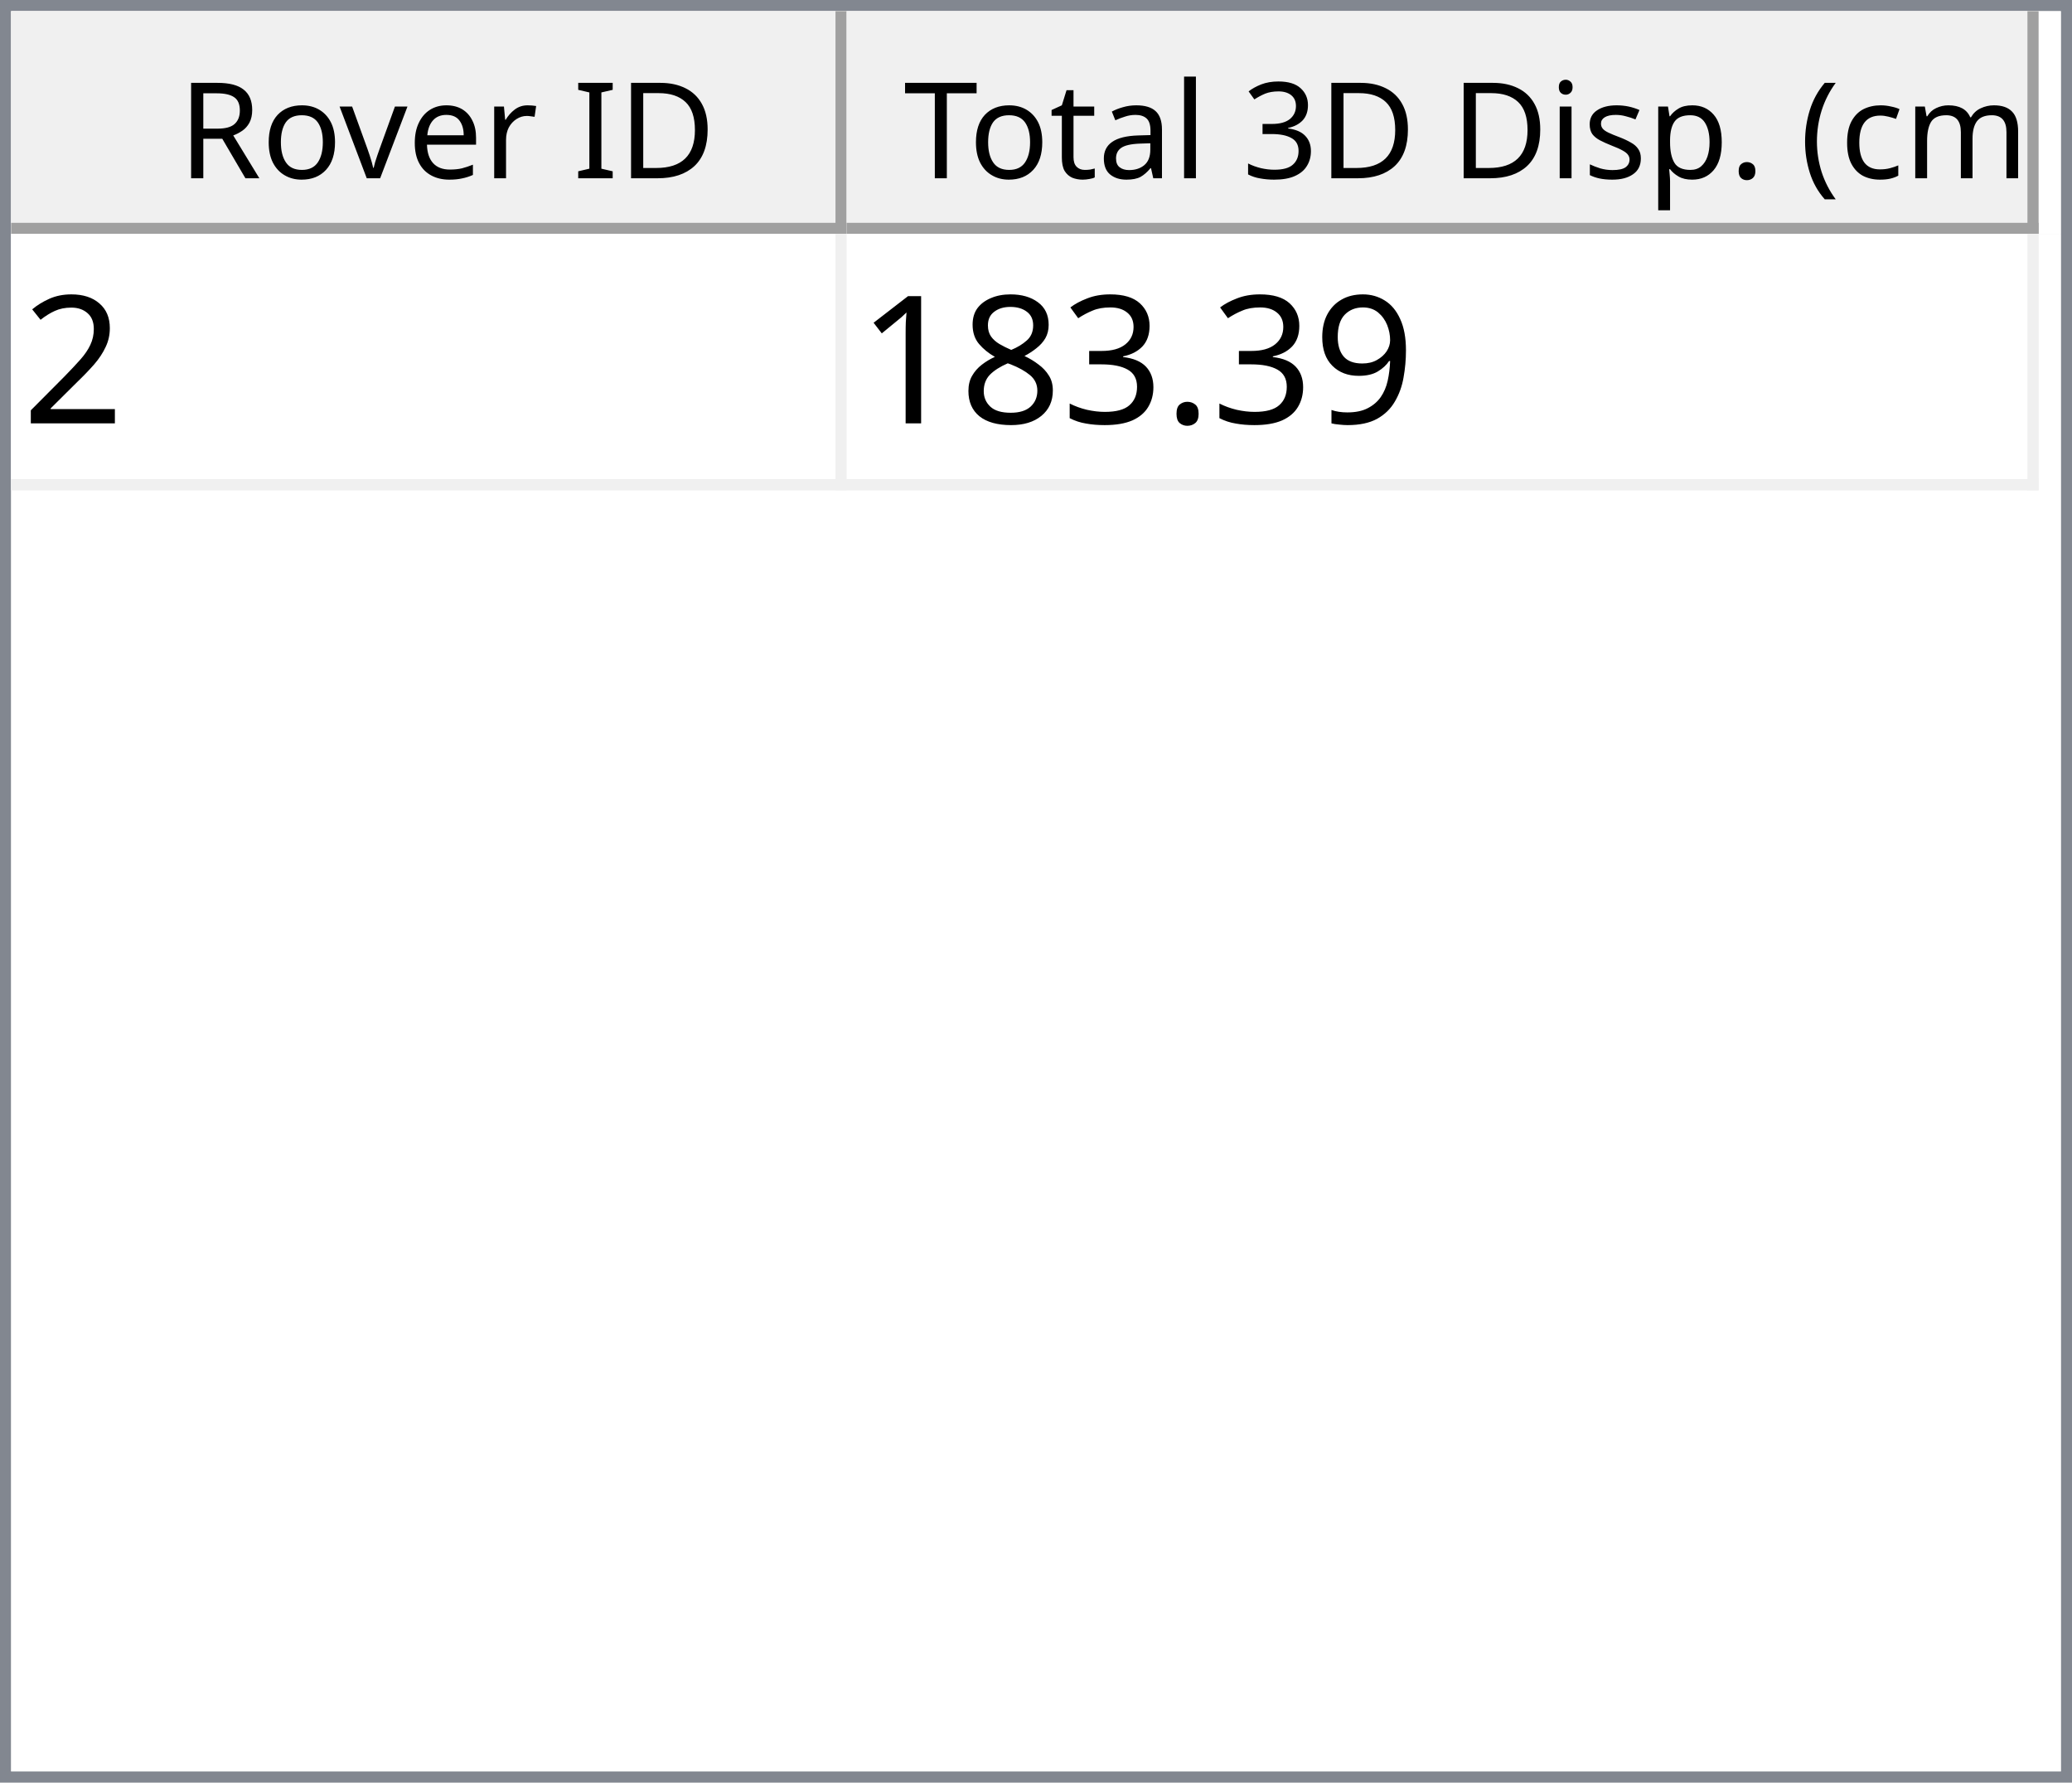
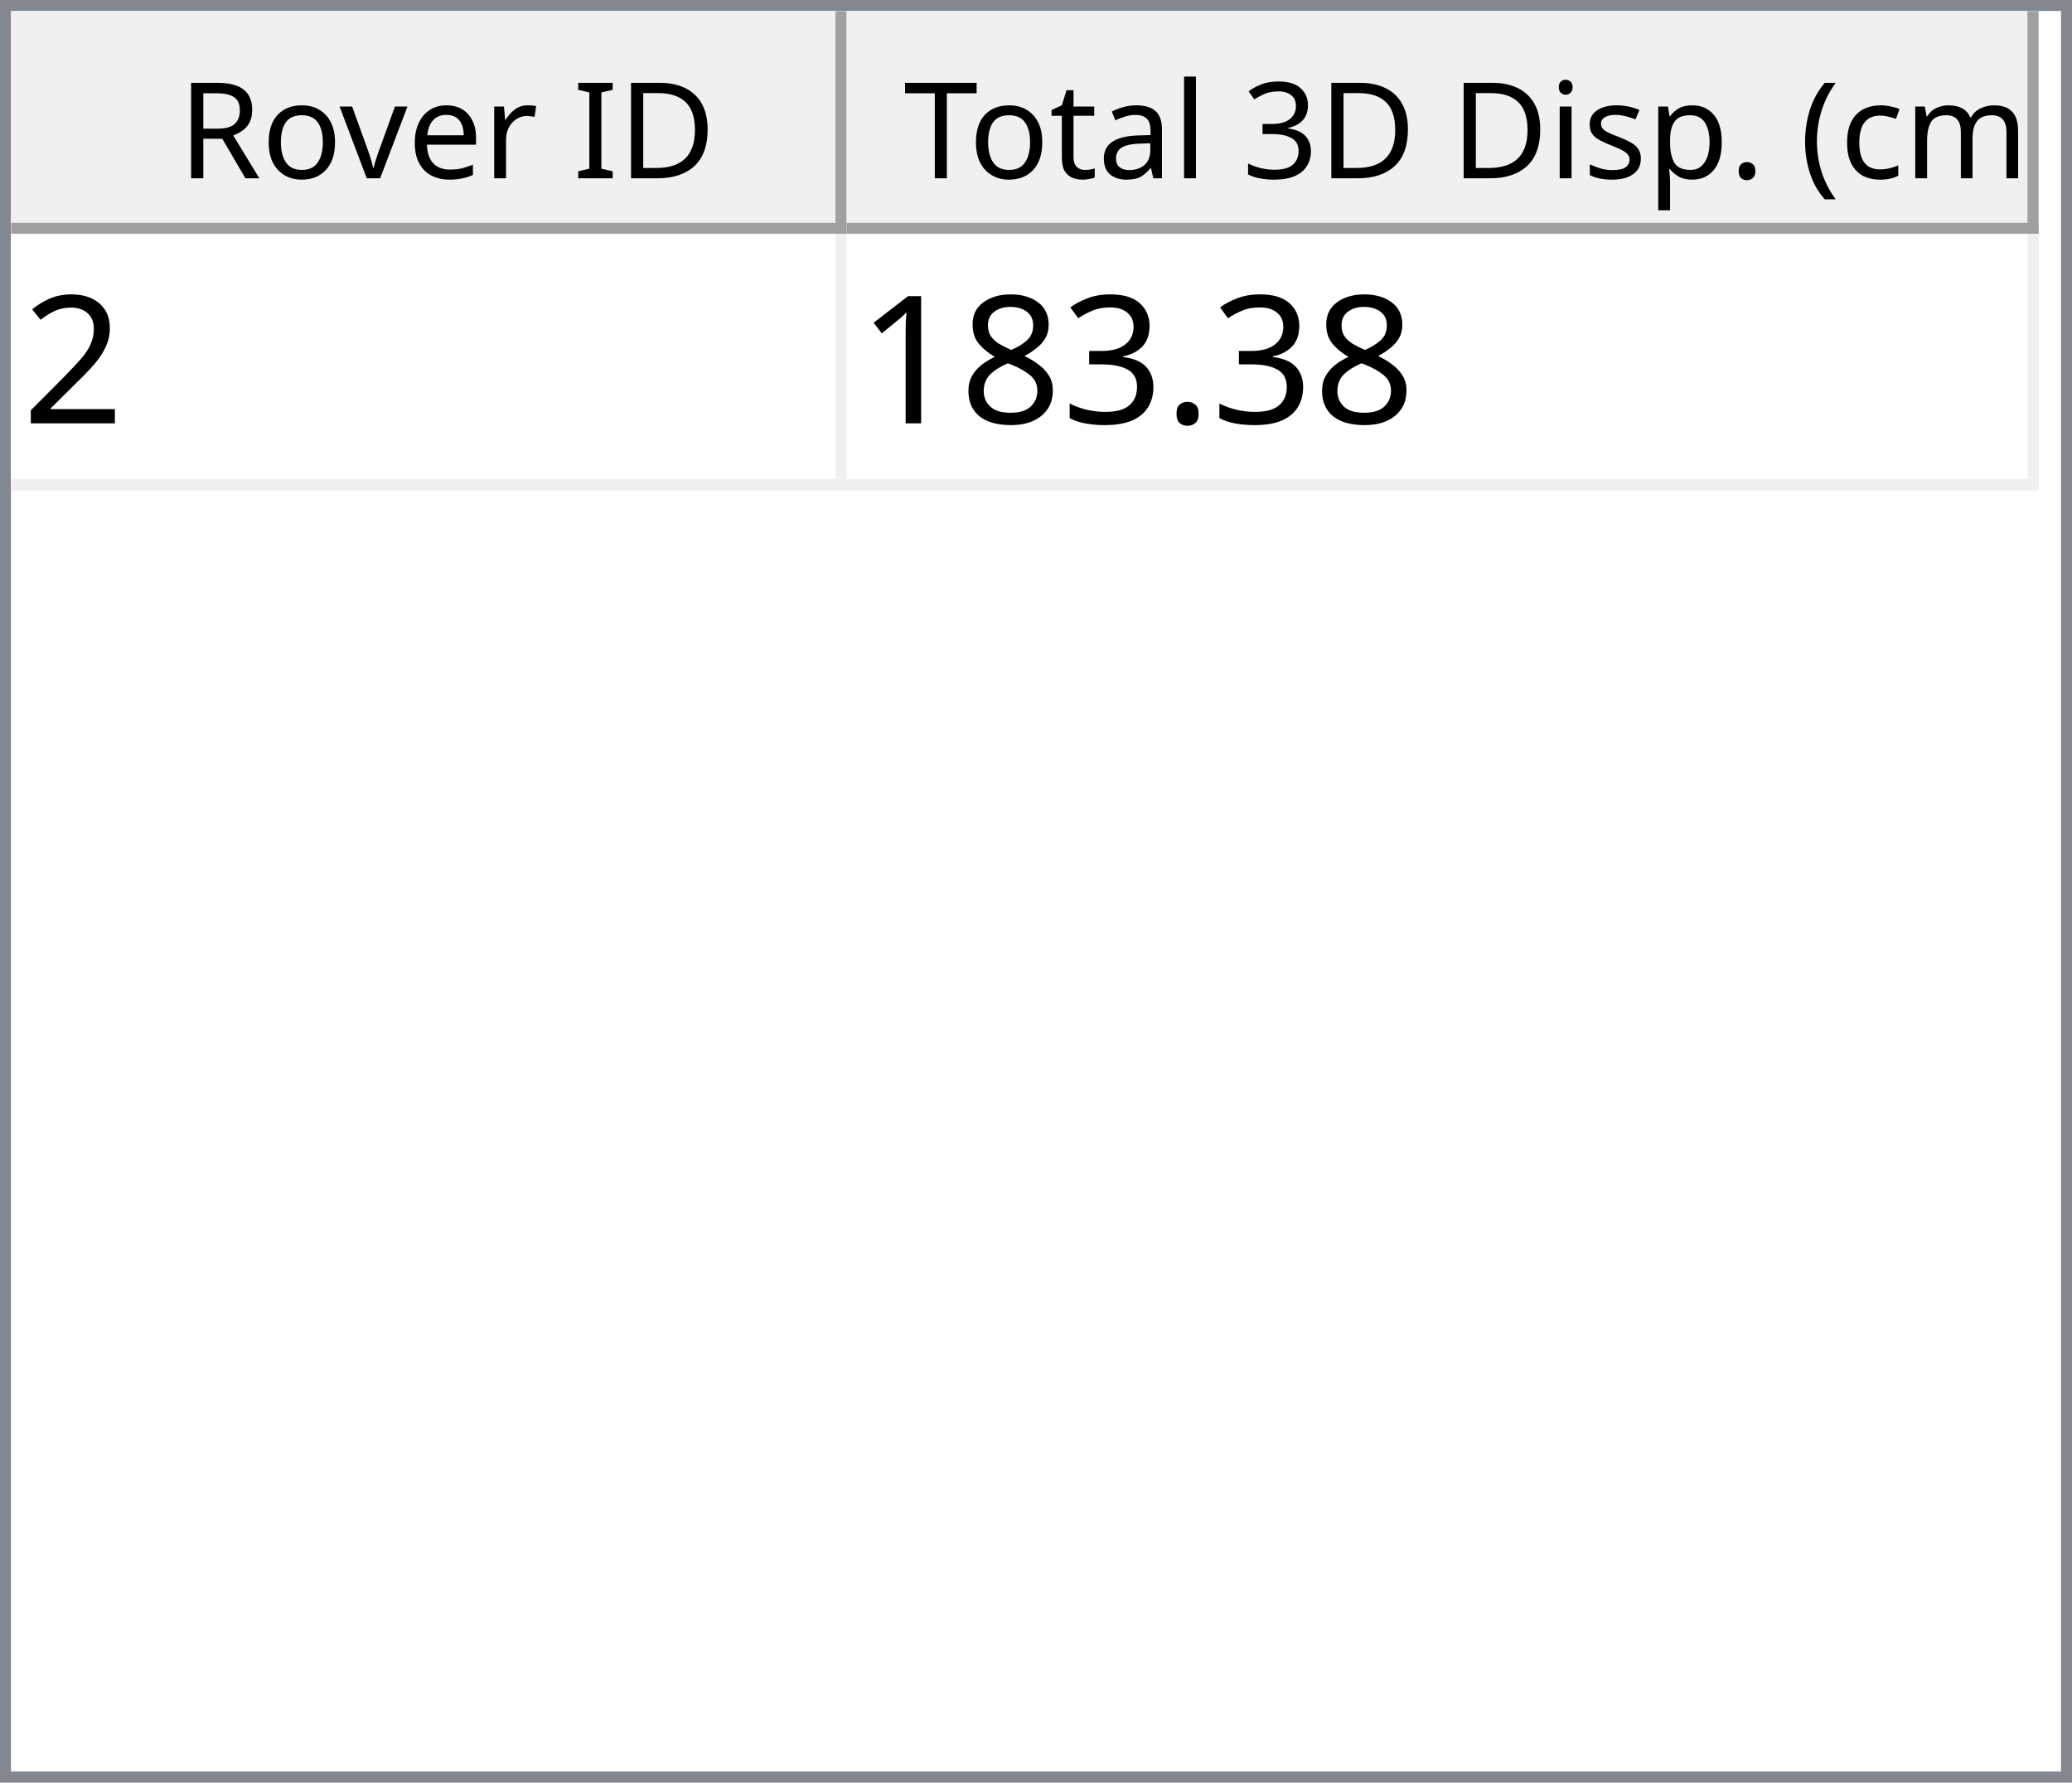
<svg xmlns="http://www.w3.org/2000/svg" style="fill-opacity:1; color-rendering:auto; color-interpolation:auto; text-rendering:auto; stroke:black; stroke-linecap:square; stroke-miterlimit:10; shape-rendering:auto; stroke-opacity:1; fill:black; stroke-dasharray:none; font-weight:normal; stroke-width:1; font-family:'Dialog'; font-style:normal; stroke-linejoin:miter; font-size:12px; stroke-dashoffset:0; image-rendering:auto;" width="186" height="160">
  <defs id="genericDefs" />
  <g>
    <defs id="defs1">
      <clipPath clipPathUnits="userSpaceOnUse" id="clipPath1">
        <path d="M0 0 L186 0 L186 160 L0 160 L0 0 Z" />
      </clipPath>
      <clipPath clipPathUnits="userSpaceOnUse" id="clipPath2">
        <path d="M0 0 L0 160 L186 160 L186 0 Z" />
      </clipPath>
      <clipPath clipPathUnits="userSpaceOnUse" id="clipPath3">
        <path d="M0 0 L0 20 L184 20 L184 0 Z" />
      </clipPath>
      <clipPath clipPathUnits="userSpaceOnUse" id="clipPath4">
        <path d="M0 0 L0 20 L75 20 L75 0 Z" />
      </clipPath>
      <clipPath clipPathUnits="userSpaceOnUse" id="clipPath5">
        <path d="M1 1 L1 19 L74 19 L74 1 Z" />
      </clipPath>
      <clipPath clipPathUnits="userSpaceOnUse" id="clipPath6">
        <path d="M0 0 L0 18 L73 18 L73 0 Z" />
      </clipPath>
      <clipPath clipPathUnits="userSpaceOnUse" id="clipPath7">
        <path d="M-0.5 -0.5 L-0.5 19.5 L74.5 19.5 L74.5 -0.5 Z" />
      </clipPath>
      <clipPath clipPathUnits="userSpaceOnUse" id="clipPath8">
        <path d="M0 0 L0 20 L107 20 L107 0 Z" />
      </clipPath>
      <clipPath clipPathUnits="userSpaceOnUse" id="clipPath9">
        <path d="M1 1 L1 19 L106 19 L106 1 Z" />
      </clipPath>
      <clipPath clipPathUnits="userSpaceOnUse" id="clipPath10">
        <path d="M0 0 L0 18 L105 18 L105 0 Z" />
      </clipPath>
      <clipPath clipPathUnits="userSpaceOnUse" id="clipPath11">
        <path d="M-0.5 -0.5 L-0.5 19.5 L106.5 19.5 L106.5 -0.5 Z" />
      </clipPath>
      <clipPath clipPathUnits="userSpaceOnUse" id="clipPath12">
        <path d="M0 0 L0 138 L184 138 L184 0 Z" />
      </clipPath>
      <clipPath clipPathUnits="userSpaceOnUse" id="clipPath13">
        <path d="M0 0 L0 23 L182 23 L182 0 Z" />
      </clipPath>
      <clipPath clipPathUnits="userSpaceOnUse" id="clipPath14">
        <path d="M-0.5 -0.5 L-0.5 22.5 L181.5 22.5 L181.5 -0.5 Z" />
      </clipPath>
      <clipPath clipPathUnits="userSpaceOnUse" id="clipPath15">
        <path d="M0 0 L0 22 L74 22 L74 0 Z" />
      </clipPath>
      <clipPath clipPathUnits="userSpaceOnUse" id="clipPath16">
        <path d="M0 0 L0 22 L106 22 L106 0 Z" />
      </clipPath>
      <font horiz-adv-x="64.551" id="font1">
        <font-face ascent="107.91" descent="25.098" units-per-em="100" style="font-style:normal; font-family:Segoe UI; font-weight:normal;" />
        <missing-glyph horiz-adv-x="64.551" d="M8.109 0 L8.109 68.266 L56.453 68.266 L56.453 0 L8.109 0 ZM15.328 7.234 L49.219 7.234 L49.219 61.031 L15.328 61.031 L15.328 7.234 Z" />
        <glyph unicode="D" horiz-adv-x="70.117" d="M9.188 0 L9.188 70.016 L28.516 70.016 Q65.531 70.016 65.531 35.891 Q65.531 19.672 55.25 9.836 Q44.969 0 27.734 0 L9.188 0 ZM17.391 62.594 L17.391 7.422 L27.828 7.422 Q41.609 7.422 49.273 14.797 Q56.938 22.172 56.938 35.688 Q56.938 62.594 28.328 62.594 L17.391 62.594 Z" />
        <glyph unicode="I" horiz-adv-x="26.611" d="M17.391 0 L9.188 0 L9.188 70.016 L17.391 70.016 L17.391 0 Z" />
        <glyph unicode=" " horiz-adv-x="27.393" d="" />
        <glyph unicode="r" horiz-adv-x="34.766" d="M34.188 41.891 Q32.078 43.5 28.125 43.5 Q23 43.5 19.555 38.672 Q16.109 33.844 16.109 25.484 L16.109 0 L8.109 0 L8.109 50 L16.109 50 L16.109 39.703 L16.312 39.703 Q18.016 44.969 21.531 47.922 Q25.047 50.875 29.391 50.875 Q32.516 50.875 34.188 50.203 L34.188 41.891 Z" />
        <glyph unicode="e" horiz-adv-x="52.295" d="M48.297 23 L12.984 23 Q13.188 14.656 17.484 10.109 Q21.781 5.562 29.297 5.562 Q37.75 5.562 44.828 11.141 L44.828 3.609 Q38.234 -1.172 27.391 -1.172 Q16.797 -1.172 10.742 5.641 Q4.688 12.453 4.688 24.812 Q4.688 36.469 11.305 43.82 Q17.922 51.172 27.734 51.172 Q37.547 51.172 42.922 44.828 Q48.297 38.484 48.297 27.203 L48.297 23 ZM40.094 29.781 Q40.047 36.719 36.75 40.578 Q33.453 44.438 27.594 44.438 Q21.922 44.438 17.969 40.383 Q14.016 36.328 13.094 29.781 L40.094 29.781 Z" />
        <glyph unicode="v" horiz-adv-x="47.9" d="M47.406 50 L27.484 0 L19.625 0 L0.688 50 L9.469 50 L22.172 13.672 Q23.578 9.672 23.922 6.688 L24.125 6.688 Q24.609 10.453 25.688 13.484 L38.969 50 L47.406 50 Z" />
        <glyph unicode="o" horiz-adv-x="58.594" d="M29 -1.172 Q17.922 -1.172 11.305 5.836 Q4.688 12.844 4.688 24.422 Q4.688 37.016 11.57 44.094 Q18.453 51.172 30.172 51.172 Q41.359 51.172 47.633 44.289 Q53.906 37.406 53.906 25.203 Q53.906 13.234 47.141 6.031 Q40.375 -1.172 29 -1.172 ZM29.594 44.438 Q21.875 44.438 17.383 39.188 Q12.891 33.938 12.891 24.703 Q12.891 15.828 17.43 10.695 Q21.969 5.562 29.594 5.562 Q37.359 5.562 41.531 10.594 Q45.703 15.625 45.703 24.906 Q45.703 34.281 41.531 39.359 Q37.359 44.438 29.594 44.438 Z" />
        <glyph unicode="R" horiz-adv-x="59.814" d="M59.375 0 L49.609 0 L37.891 19.625 Q36.281 22.359 34.766 24.289 Q33.25 26.219 31.664 27.438 Q30.078 28.656 28.25 29.219 Q26.422 29.781 24.125 29.781 L17.391 29.781 L17.391 0 L9.188 0 L9.188 70.016 L30.078 70.016 Q34.672 70.016 38.555 68.867 Q42.438 67.719 45.289 65.375 Q48.141 63.031 49.758 59.547 Q51.375 56.062 51.375 51.375 Q51.375 47.703 50.273 44.656 Q49.172 41.609 47.148 39.211 Q45.125 36.812 42.266 35.133 Q39.406 33.453 35.844 32.516 L35.844 32.328 Q37.594 31.547 38.891 30.547 Q40.188 29.547 41.359 28.18 Q42.531 26.812 43.68 25.078 Q44.828 23.344 46.234 21.047 L59.375 0 ZM17.391 62.594 L17.391 37.203 L28.516 37.203 Q31.594 37.203 34.203 38.133 Q36.812 39.062 38.719 40.797 Q40.625 42.531 41.703 45.047 Q42.781 47.562 42.781 50.688 Q42.781 56.297 39.141 59.445 Q35.5 62.594 28.609 62.594 L17.391 62.594 Z" />
        <glyph unicode=")" horiz-adv-x="30.176" d="M8.297 -15.922 L1.172 -15.922 Q16.406 2.344 16.406 26.812 Q16.406 51.469 1.078 70.016 L8.297 70.016 Q23.531 52.156 23.531 26.703 Q23.531 1.375 8.297 -15.922 Z" />
        <glyph unicode="m" horiz-adv-x="86.133" d="M79.109 0 L71.094 0 L71.094 28.719 Q71.094 37.016 68.531 40.727 Q65.969 44.438 59.906 44.438 Q54.781 44.438 51.195 39.75 Q47.609 35.062 47.609 28.516 L47.609 0 L39.594 0 L39.594 29.688 Q39.594 44.438 28.219 44.438 Q22.953 44.438 19.531 40.016 Q16.109 35.594 16.109 28.516 L16.109 0 L8.109 0 L8.109 50 L16.109 50 L16.109 42.094 L16.312 42.094 Q21.625 51.172 31.844 51.172 Q36.969 51.172 40.773 48.312 Q44.578 45.453 46 40.828 Q51.562 51.172 62.594 51.172 Q79.109 51.172 79.109 30.812 L79.109 0 Z" />
        <glyph unicode="c" horiz-adv-x="46.191" d="M42.188 2.297 Q36.422 -1.172 28.516 -1.172 Q17.828 -1.172 11.258 5.789 Q4.688 12.75 4.688 23.828 Q4.688 36.188 11.766 43.68 Q18.844 51.172 30.672 51.172 Q37.25 51.172 42.281 48.734 L42.281 40.531 Q36.719 44.438 30.375 44.438 Q22.703 44.438 17.797 38.945 Q12.891 33.453 12.891 24.516 Q12.891 15.719 17.508 10.641 Q22.125 5.562 29.891 5.562 Q36.422 5.562 42.188 9.906 L42.188 2.297 Z" />
        <glyph unicode="(" horiz-adv-x="30.176" d="M29.109 -15.922 L21.969 -15.922 Q6.844 1.375 6.844 26.703 Q6.844 52.156 21.969 70.016 L29.203 70.016 Q13.875 51.469 13.875 26.812 Q13.875 2.344 29.109 -15.922 Z" />
        <glyph unicode="." horiz-adv-x="21.68" d="M10.891 -1.078 Q8.641 -1.078 7.055 0.539 Q5.469 2.156 5.469 4.391 Q5.469 6.641 7.055 8.273 Q8.641 9.906 10.891 9.906 Q13.188 9.906 14.797 8.273 Q16.406 6.641 16.406 4.391 Q16.406 2.156 14.797 0.539 Q13.188 -1.078 10.891 -1.078 Z" />
        <glyph unicode="p" horiz-adv-x="58.789" d="M16.312 7.234 L16.109 7.234 L16.109 -23 L8.109 -23 L8.109 50 L16.109 50 L16.109 41.219 L16.312 41.219 Q22.219 51.172 33.594 51.172 Q43.266 51.172 48.688 44.461 Q54.109 37.75 54.109 26.469 Q54.109 13.922 48 6.375 Q41.891 -1.172 31.297 -1.172 Q21.578 -1.172 16.312 7.234 ZM16.109 27.391 L16.109 20.406 Q16.109 14.203 20.141 9.883 Q24.172 5.562 30.375 5.562 Q37.641 5.562 41.773 11.133 Q45.906 16.703 45.906 26.609 Q45.906 34.969 42.047 39.703 Q38.188 44.438 31.594 44.438 Q24.609 44.438 20.359 39.578 Q16.109 34.719 16.109 27.391 Z" />
        <glyph unicode="s" horiz-adv-x="42.432" d="M5.078 1.812 L5.078 10.406 Q11.625 5.562 19.484 5.562 Q30.031 5.562 30.031 12.594 Q30.031 14.594 29.125 15.992 Q28.219 17.391 26.68 18.461 Q25.141 19.531 23.07 20.383 Q21 21.234 18.609 22.172 Q15.281 23.484 12.766 24.828 Q10.25 26.172 8.57 27.859 Q6.891 29.547 6.031 31.695 Q5.172 33.844 5.172 36.719 Q5.172 40.234 6.789 42.945 Q8.406 45.656 11.086 47.484 Q13.766 49.312 17.211 50.242 Q20.656 51.172 24.312 51.172 Q30.812 51.172 35.938 48.922 L35.938 40.828 Q30.422 44.438 23.25 44.438 Q21 44.438 19.195 43.922 Q17.391 43.406 16.094 42.477 Q14.797 41.547 14.086 40.258 Q13.375 38.969 13.375 37.406 Q13.375 35.453 14.086 34.133 Q14.797 32.812 16.164 31.789 Q17.531 30.766 19.484 29.938 Q21.438 29.109 23.922 28.125 Q27.25 26.859 29.883 25.516 Q32.516 24.172 34.375 22.484 Q36.234 20.797 37.234 18.602 Q38.234 16.406 38.234 13.375 Q38.234 9.672 36.602 6.938 Q34.969 4.203 32.234 2.398 Q29.5 0.594 25.93 -0.289 Q22.359 -1.172 18.453 -1.172 Q10.75 -1.172 5.078 1.812 Z" />
        <glyph unicode="i" horiz-adv-x="24.219" d="M12.203 62.703 Q10.062 62.703 8.547 64.164 Q7.031 65.625 7.031 67.875 Q7.031 70.125 8.547 71.609 Q10.062 73.094 12.203 73.094 Q14.406 73.094 15.945 71.609 Q17.484 70.125 17.484 67.875 Q17.484 65.719 15.945 64.211 Q14.406 62.703 12.203 62.703 ZM16.109 0 L8.109 0 L8.109 50 L16.109 50 L16.109 0 Z" />
        <glyph unicode="3" horiz-adv-x="53.906" d="M46.531 19.828 Q46.531 15.094 44.75 11.211 Q42.969 7.328 39.719 4.57 Q36.469 1.812 31.93 0.297 Q27.391 -1.219 21.922 -1.219 Q11.922 -1.219 6 2.594 L6 11.188 Q13.094 5.609 22.219 5.609 Q25.875 5.609 28.828 6.539 Q31.781 7.469 33.906 9.227 Q36.031 10.984 37.18 13.477 Q38.328 15.969 38.328 19.094 Q38.328 32.812 18.797 32.812 L12.984 32.812 L12.984 39.594 L18.5 39.594 Q35.797 39.594 35.797 52.484 Q35.797 64.406 22.609 64.406 Q15.188 64.406 8.688 59.422 L8.688 67.188 Q15.375 71.188 24.609 71.188 Q29 71.188 32.57 69.969 Q36.141 68.75 38.68 66.555 Q41.219 64.359 42.609 61.281 Q44 58.203 44 54.5 Q44 40.672 30.031 36.719 L30.031 36.531 Q33.594 36.141 36.625 34.797 Q39.656 33.453 41.852 31.305 Q44.047 29.156 45.289 26.25 Q46.531 23.344 46.531 19.828 Z" />
        <glyph unicode="l" horiz-adv-x="24.219" d="M16.109 0 L8.109 0 L8.109 74.031 L16.109 74.031 L16.109 0 Z" />
        <glyph unicode="a" horiz-adv-x="50.879" d="M43.891 0 L35.891 0 L35.891 7.812 L35.688 7.812 Q30.469 -1.172 20.312 -1.172 Q12.844 -1.172 8.617 2.781 Q4.391 6.734 4.391 13.281 Q4.391 27.297 20.906 29.594 L35.891 31.688 Q35.891 44.438 25.594 44.438 Q16.547 44.438 9.281 38.281 L9.281 46.484 Q16.656 51.172 26.266 51.172 Q43.891 51.172 43.891 32.516 L43.891 0 ZM35.891 25.297 L23.828 23.641 Q18.266 22.859 15.43 20.875 Q12.594 18.891 12.594 13.875 Q12.594 10.203 15.211 7.883 Q17.828 5.562 22.172 5.562 Q28.125 5.562 32.008 9.742 Q35.891 13.922 35.891 20.312 L35.891 25.297 Z" />
        <glyph unicode="t" horiz-adv-x="33.887" d="M31.297 0.484 Q28.469 -1.078 23.828 -1.078 Q10.688 -1.078 10.688 13.578 L10.688 43.172 L2.094 43.172 L2.094 50 L10.688 50 L10.688 62.203 L18.703 64.797 L18.703 50 L31.297 50 L31.297 43.172 L18.703 43.172 L18.703 14.984 Q18.703 9.969 20.414 7.82 Q22.125 5.672 26.078 5.672 Q29.109 5.672 31.297 7.328 L31.297 0.484 Z" />
        <glyph unicode="T" horiz-adv-x="52.393" d="M50.594 62.594 L30.375 62.594 L30.375 0 L22.172 0 L22.172 62.594 L2 62.594 L2 70.016 L50.594 70.016 L50.594 62.594 Z" />
      </font>
      <font horiz-adv-x="75.0" id="font2">
        <font-face ascent="100.537" descent="21.973" units-per-em="100" style="font-style:normal; font-family:sans-serif; font-weight:normal;" />
        <missing-glyph horiz-adv-x="75.0" d="M12.5 0 L12.5 62.5 L62.5 62.5 L62.5 0 L12.5 0 ZM14.062 1.562 L60.938 1.562 L60.938 60.938 L14.062 60.938 L14.062 1.562 Z" />
        <glyph unicode="2" horiz-adv-x="55.615" d="M50.344 8.453 L50.344 0 L3.031 0 Q2.938 3.172 4.047 6.109 Q5.859 10.938 9.836 15.625 Q13.812 20.312 21.344 26.469 Q33.016 36.031 37.117 41.625 Q41.219 47.219 41.219 52.203 Q41.219 57.422 37.477 61.008 Q33.734 64.594 27.734 64.594 Q21.391 64.594 17.578 60.789 Q13.766 56.984 13.719 50.25 L4.688 51.172 Q5.609 61.281 11.664 66.578 Q17.719 71.875 27.938 71.875 Q38.234 71.875 44.242 66.164 Q50.25 60.453 50.25 52 Q50.25 47.703 48.492 43.555 Q46.734 39.406 42.656 34.812 Q38.578 30.219 29.109 22.219 Q21.188 15.578 18.945 13.211 Q16.703 10.844 15.234 8.453 L50.344 8.453 Z" />
-         <glyph unicode="9" horiz-adv-x="55.615" d="M5.469 16.547 L13.922 17.328 Q14.984 11.375 18.016 8.688 Q21.047 6 25.781 6 Q29.828 6 32.883 7.859 Q35.938 9.719 37.891 12.82 Q39.844 15.922 41.164 21.195 Q42.484 26.469 42.484 31.938 Q42.484 32.516 42.438 33.688 Q39.797 29.5 35.234 26.883 Q30.672 24.266 25.344 24.266 Q16.453 24.266 10.305 30.711 Q4.156 37.156 4.156 47.703 Q4.156 58.594 10.578 65.234 Q17 71.875 26.656 71.875 Q33.641 71.875 39.43 68.117 Q45.219 64.359 48.219 57.398 Q51.219 50.438 51.219 37.25 Q51.219 23.531 48.242 15.406 Q45.266 7.281 39.383 3.031 Q33.5 -1.219 25.594 -1.219 Q17.188 -1.219 11.867 3.445 Q6.547 8.109 5.469 16.547 ZM41.453 48.141 Q41.453 55.719 37.43 60.156 Q33.406 64.594 27.734 64.594 Q21.875 64.594 17.531 59.812 Q13.188 55.031 13.188 47.406 Q13.188 40.578 17.312 36.305 Q21.438 32.031 27.484 32.031 Q33.594 32.031 37.523 36.305 Q41.453 40.578 41.453 48.141 Z" />
        <glyph unicode="." horiz-adv-x="27.783" d="M9.078 0 L9.078 10.016 L19.094 10.016 L19.094 0 L9.078 0 Z" />
        <glyph unicode="3" horiz-adv-x="55.615" d="M4.203 18.891 L12.984 20.062 Q14.5 12.594 18.141 9.297 Q21.781 6 27 6 Q33.203 6 37.477 10.297 Q41.75 14.594 41.75 20.953 Q41.75 27 37.797 30.93 Q33.844 34.859 27.734 34.859 Q25.25 34.859 21.531 33.891 L22.516 41.609 Q23.391 41.5 23.922 41.5 Q29.547 41.5 34.039 44.43 Q38.531 47.359 38.531 53.469 Q38.531 58.297 35.258 61.477 Q31.984 64.656 26.812 64.656 Q21.688 64.656 18.266 61.43 Q14.844 58.203 13.875 51.766 L5.078 53.328 Q6.688 62.156 12.398 67.016 Q18.109 71.875 26.609 71.875 Q32.469 71.875 37.398 69.359 Q42.328 66.844 44.945 62.5 Q47.562 58.156 47.562 53.266 Q47.562 48.641 45.07 44.828 Q42.578 41.016 37.703 38.766 Q44.047 37.312 47.562 32.695 Q51.078 28.078 51.078 21.141 Q51.078 11.766 44.242 5.25 Q37.406 -1.266 26.953 -1.266 Q17.531 -1.266 11.305 4.352 Q5.078 9.969 4.203 18.891 Z" />
        <glyph unicode="8" horiz-adv-x="55.615" d="M17.672 38.812 Q12.203 40.828 9.57 44.539 Q6.938 48.25 6.938 53.422 Q6.938 61.234 12.555 66.555 Q18.172 71.875 27.484 71.875 Q36.859 71.875 42.578 66.43 Q48.297 60.984 48.297 53.172 Q48.297 48.188 45.68 44.508 Q43.062 40.828 37.75 38.812 Q44.344 36.672 47.781 31.883 Q51.219 27.094 51.219 20.453 Q51.219 11.281 44.727 5.031 Q38.234 -1.219 27.641 -1.219 Q17.047 -1.219 10.547 5.055 Q4.047 11.328 4.047 20.703 Q4.047 27.688 7.594 32.398 Q11.141 37.109 17.672 38.812 ZM15.922 53.719 Q15.922 48.641 19.195 45.414 Q22.469 42.188 27.688 42.188 Q32.766 42.188 36.016 45.383 Q39.266 48.578 39.266 53.219 Q39.266 58.062 35.914 61.359 Q32.562 64.656 27.594 64.656 Q22.562 64.656 19.242 61.43 Q15.922 58.203 15.922 53.719 ZM13.094 20.656 Q13.094 16.891 14.875 13.375 Q16.656 9.859 20.172 7.93 Q23.688 6 27.734 6 Q34.031 6 38.133 10.055 Q42.234 14.109 42.234 20.359 Q42.234 26.703 38.016 30.859 Q33.797 35.016 27.438 35.016 Q21.234 35.016 17.164 30.914 Q13.094 26.812 13.094 20.656 Z" />
        <glyph unicode="1" horiz-adv-x="55.615" d="M37.25 0 L28.469 0 L28.469 56 Q25.297 52.984 20.141 49.953 Q14.984 46.922 10.891 45.406 L10.891 53.906 Q18.266 57.375 23.781 62.305 Q29.297 67.234 31.594 71.875 L37.25 71.875 L37.25 0 Z" />
      </font>
    </defs>
    <g style="fill:white; stroke:white;">
      <rect x="0" y="0" width="186" style="clip-path:url(#clipPath1); stroke:none;" height="160" />
    </g>
    <g style="fill:white; text-rendering:optimizeSpeed; color-rendering:optimizeSpeed; image-rendering:optimizeSpeed; shape-rendering:crispEdges; stroke:white; color-interpolation:sRGB;">
      <rect x="0" width="186" height="160" y="0" style="stroke:none;" />
      <path style="stroke:none;" d="M0 160 L186 160 L186 0 L0 0 Z" />
    </g>
    <g style="fill:rgb(240,240,240); font-family:'Segoe UI'; stroke:rgb(240,240,240);">
      <rect x="0" y="0" width="186" style="clip-path:url(#clipPath2); stroke:none;" height="160" />
    </g>
    <g style="fill:rgb(130,135,144); font-family:'Segoe UI'; stroke:rgb(130,135,144);">
      <path d="M0 0 L186 0 L186 160 L0 160 L0 0 ZM1 1 L185 1 L185 159 L1 159 L1 1 Z" style="fill-rule:evenodd; clip-path:url(#clipPath2); stroke:none;" />
    </g>
    <g style="fill:white; font-family:'Segoe UI'; stroke:white;" transform="translate(1,1)">
      <rect x="0" y="0" width="184" style="clip-path:url(#clipPath3); stroke:none;" height="20" />
    </g>
    <g style="fill:rgb(240,240,240); font-family:'Segoe UI'; stroke:rgb(240,240,240);" transform="translate(1,1)">
      <rect x="0" y="0" width="75" style="clip-path:url(#clipPath4); stroke:none;" height="20" />
    </g>
    <g style="font-family:'Segoe UI';" transform="translate(2,2)">
      <text x="14" xml:space="preserve" y="14" style="clip-path:url(#clipPath6); stroke:none;">Rover ID</text>
    </g>
    <g style="fill:rgb(160,160,160); font-family:'Segoe UI'; stroke:rgb(160,160,160); stroke-linejoin:bevel;" transform="translate(1.5,1.5)">
      <line x1="74" x2="74" y1="0" style="fill:none; clip-path:url(#clipPath7);" y2="19" />
    </g>
    <g style="fill:rgb(160,160,160); font-family:'Segoe UI'; stroke:rgb(160,160,160); stroke-linejoin:bevel;" transform="matrix(1,0,0,1,1,1) translate(0.5,0.5)">
      <line x1="0" x2="74" y1="19" style="fill:none; clip-path:url(#clipPath7);" y2="19" />
    </g>
    <g style="fill:rgb(240,240,240); font-family:'Segoe UI'; stroke:rgb(240,240,240);" transform="translate(76,1)">
      <rect x="0" y="0" width="107" style="clip-path:url(#clipPath8); stroke:none;" height="20" />
    </g>
    <g style="font-family:'Segoe UI';" transform="translate(77,2)">
      <text x="1" xml:space="preserve" y="14" style="clip-path:url(#clipPath10); stroke:none;"> Total 3D Disp. (cm)</text>
    </g>
    <g style="fill:rgb(160,160,160); font-family:'Segoe UI'; stroke:rgb(160,160,160); stroke-linejoin:bevel;" transform="translate(76.5,1.5)">
      <line x1="106" x2="106" y1="0" style="fill:none; clip-path:url(#clipPath11);" y2="19" />
    </g>
    <g style="fill:rgb(160,160,160); font-family:'Segoe UI'; stroke:rgb(160,160,160); stroke-linejoin:bevel;" transform="matrix(1,0,0,1,76,1) translate(0.5,0.5)">
      <line x1="0" x2="106" y1="19" style="fill:none; clip-path:url(#clipPath11);" y2="19" />
    </g>
    <g style="fill:white; font-family:'Segoe UI'; stroke:white;" transform="translate(1,21)">
      <rect x="0" y="0" width="184" style="clip-path:url(#clipPath12); stroke:none;" height="138" />
    </g>
    <g style="fill:rgb(240,240,240); font-size:16px; font-family:sans-serif; stroke:rgb(240,240,240);" transform="translate(1,21)">
      <rect x="0" y="0" width="182" style="clip-path:url(#clipPath13); stroke:none;" height="23" />
      <line transform="translate(0.5,0.5)" x1="0" x2="181" y1="22" style="clip-path:url(#clipPath14); fill:none; stroke-linejoin:bevel;" y2="22" />
    </g>
    <g transform="matrix(1,0,0,1,1,21) translate(0.5,0.5)" style="fill:rgb(240,240,240); font-size:16px; font-family:sans-serif; stroke:rgb(240,240,240); stroke-linejoin:bevel;">
      <line x1="74" x2="74" y1="0" style="fill:none; clip-path:url(#clipPath14);" y2="22" />
    </g>
    <g transform="matrix(1,0,0,1,1,21) translate(0.5,0.5)" style="fill:rgb(240,240,240); font-size:16px; font-family:sans-serif; stroke:rgb(240,240,240); stroke-linejoin:bevel;">
      <line x1="181" x2="181" y1="0" style="fill:none; clip-path:url(#clipPath14);" y2="22" />
    </g>
    <g style="fill:white; font-size:16px; font-family:sans-serif; stroke:white;" transform="matrix(1,0,0,1,1,21)">
      <rect x="0" y="0" width="74" style="clip-path:url(#clipPath15); stroke:none;" height="22" />
      <text x="1" y="17" style="fill:black; clip-path:url(#clipPath15); stroke:none;" xml:space="preserve">2</text>
    </g>
    <g style="fill:white; font-size:16px; font-family:sans-serif; stroke:white;" transform="matrix(1,0,0,1,1,21) translate(75,0)">
      <rect x="0" y="0" width="106" style="clip-path:url(#clipPath16); stroke:none;" height="22" />
-       <text x="1" y="17" style="fill:black; clip-path:url(#clipPath16); stroke:none;" xml:space="preserve">183.39</text>
+       <text x="1" y="17" style="fill:black; clip-path:url(#clipPath16); stroke:none;" xml:space="preserve">183.38</text>
    </g>
  </g>
</svg>
